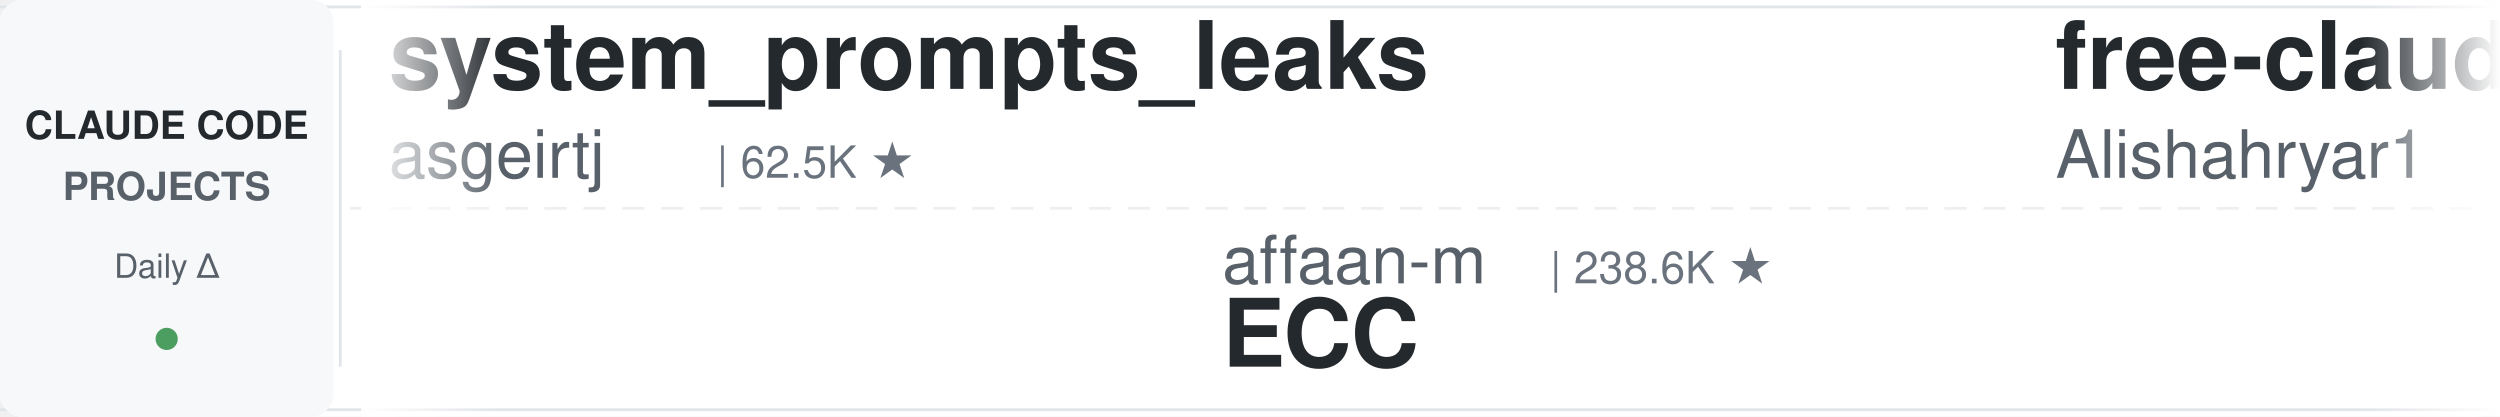
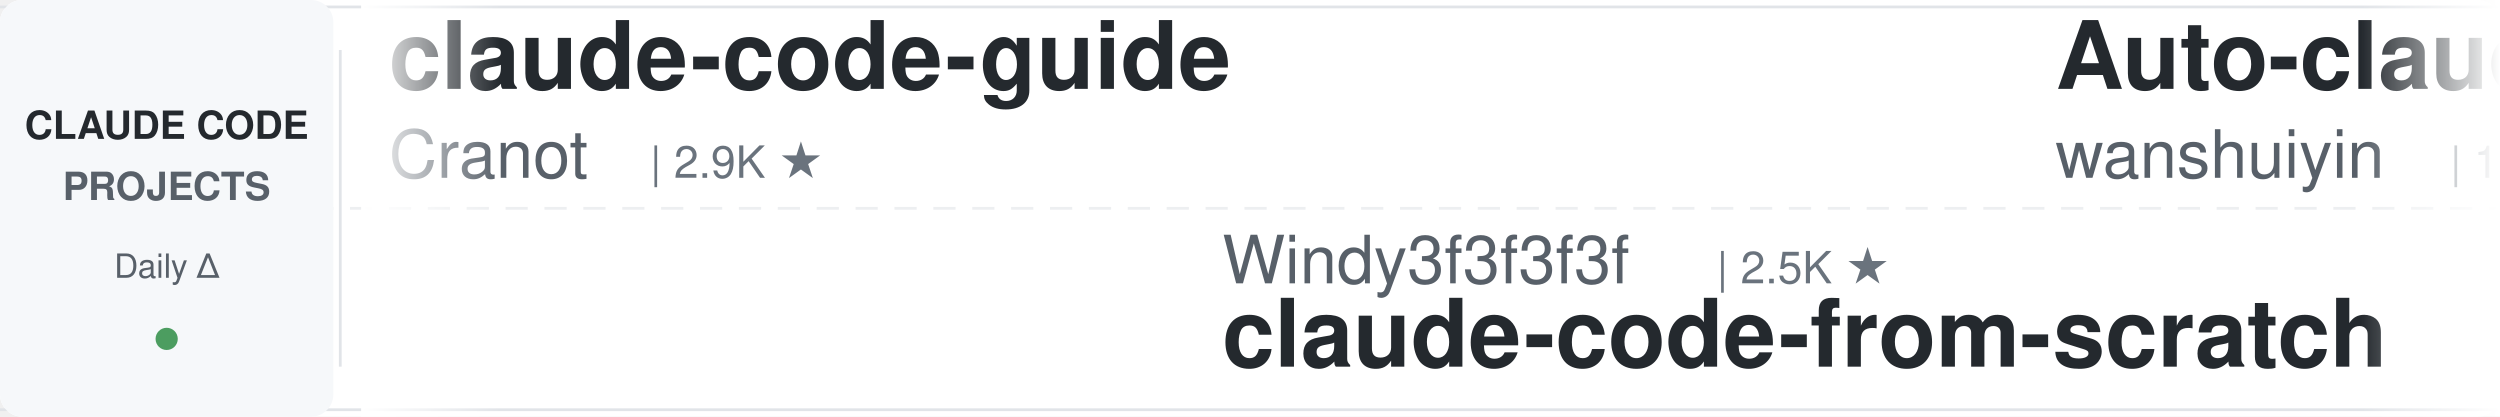
<svg xmlns="http://www.w3.org/2000/svg" width="900" height="150">
  <defs>
    <linearGradient id="leftFade" x1="0%" y1="0%" x2="100%" y2="0%">
      <stop offset="0%" style="stop-color:#ffffff;stop-opacity:1" />
      <stop offset="100%" style="stop-color:#ffffff;stop-opacity:0" />
    </linearGradient>
    <linearGradient id="rightFade" x1="0%" y1="0%" x2="100%" y2="0%">
      <stop offset="0%" style="stop-color:#ffffff;stop-opacity:0" />
      <stop offset="100%" style="stop-color:#ffffff;stop-opacity:1" />
    </linearGradient>
  </defs>
  <rect width="900" height="150" fill="#ffffff" rx="8" />
  <rect x="0" y="2" width="900" height="1" fill="#e1e4e8" />
  <rect x="0" y="147" width="900" height="1" fill="#e1e4e8" />
  <line x1="0" y1="75" x2="900" y2="75" stroke="#e1e4e8" stroke-width="1" stroke-dasharray="8 6" opacity="0.6" />
  <rect x="0" y="0" width="120" height="150" fill="#f6f8fa" rx="8" />
  <text x="60" y="50" font-family="-apple-system, BlinkMacSystemFont, 'Segoe UI', Helvetica, Arial, sans-serif" font-size="14" font-weight="600" fill="#24292e" text-anchor="middle">CLAUDE CODE</text>
  <text x="60" y="72" font-family="-apple-system, BlinkMacSystemFont, 'Segoe UI', Helvetica, Arial, sans-serif" font-size="14" font-weight="600" fill="#586069" text-anchor="middle">PROJECTS</text>
  <text x="60" y="100" font-family="-apple-system, BlinkMacSystemFont, 'Segoe UI', Helvetica, Arial, sans-serif" font-size="12" font-weight="500" fill="#586069" text-anchor="middle">Daily Δ</text>
  <circle cx="60" cy="122" r="4" fill="#22863a" opacity="0.8" />
  <rect x="122" y="18" width="1" height="114" fill="#e1e4e8" />
  <clipPath id="tickerClip">
    <rect x="130" y="0" width="770" height="150" />
  </clipPath>
  <g clip-path="url(#tickerClip)">
    <g id="tickerItems">
      <animateTransform attributeName="transform" attributeType="XML" type="translate" from="0 0" to="-3000 0" dur="54s" repeatCount="indefinite" />
      <g transform="translate(0, 0)">
-         <text x="140" y="32" font-family="-apple-system, BlinkMacSystemFont, 'Segoe UI', Helvetica, Arial, sans-serif" font-size="34" font-weight="600" fill="#24292e">system_prompts_leaks</text>
-         <text x="140" y="64" font-family="-apple-system, BlinkMacSystemFont, 'Segoe UI', Helvetica, Arial, sans-serif" font-size="24" font-weight="400" fill="#586069">asgeirtj</text>
-         <text x="258" y="64" font-family="-apple-system, BlinkMacSystemFont, 'Segoe UI', Helvetica, Arial, sans-serif" font-size="16" font-weight="500" fill="#6a737d">| 62.5K ★</text>
+         <text x="140" y="32" font-family="-apple-system, BlinkMacSystemFont, 'Segoe UI', Helvetica, Arial, sans-serif" font-size="34" font-weight="600" fill="#24292e">claude-code-guide</text>
+         <text x="140" y="64" font-family="-apple-system, BlinkMacSystemFont, 'Segoe UI', Helvetica, Arial, sans-serif" font-size="24" font-weight="400" fill="#586069">Cranot</text>
+         <text x="234" y="64" font-family="-apple-system, BlinkMacSystemFont, 'Segoe UI', Helvetica, Arial, sans-serif" font-size="16" font-weight="500" fill="#6a737d">| 2.9K ★</text>
      </g>
      <g transform="translate(300, 0)">
-         <text x="140" y="102" font-family="-apple-system, BlinkMacSystemFont, 'Segoe UI', Helvetica, Arial, sans-serif" font-size="24" font-weight="400" fill="#586069">affaan-m</text>
-         <text x="258" y="102" font-family="-apple-system, BlinkMacSystemFont, 'Segoe UI', Helvetica, Arial, sans-serif" font-size="16" font-weight="500" fill="#6a737d">| 238.6K ★</text>
-         <text x="140" y="132" font-family="-apple-system, BlinkMacSystemFont, 'Segoe UI', Helvetica, Arial, sans-serif" font-size="34" font-weight="600" fill="#24292e">ECC</text>
+         <text x="140" y="102" font-family="-apple-system, BlinkMacSystemFont, 'Segoe UI', Helvetica, Arial, sans-serif" font-size="24" font-weight="400" fill="#586069">Windy3f3f3f3f</text>
+         <text x="318" y="102" font-family="-apple-system, BlinkMacSystemFont, 'Segoe UI', Helvetica, Arial, sans-serif" font-size="16" font-weight="500" fill="#6a737d">| 2.5K ★</text>
+         <text x="140" y="132" font-family="-apple-system, BlinkMacSystemFont, 'Segoe UI', Helvetica, Arial, sans-serif" font-size="34" font-weight="600" fill="#24292e">claude-code-from-scratch</text>
      </g>
      <g transform="translate(600, 0)">
-         <text x="140" y="32" font-family="-apple-system, BlinkMacSystemFont, 'Segoe UI', Helvetica, Arial, sans-serif" font-size="34" font-weight="600" fill="#24292e">free-claude-code</text>
-         <text x="140" y="64" font-family="-apple-system, BlinkMacSystemFont, 'Segoe UI', Helvetica, Arial, sans-serif" font-size="24" font-weight="400" fill="#586069">Alishahryar1</text>
-         <text x="306" y="64" font-family="-apple-system, BlinkMacSystemFont, 'Segoe UI', Helvetica, Arial, sans-serif" font-size="16" font-weight="500" fill="#6a737d">| 44.8K ★</text>
+         <text x="140" y="32" font-family="-apple-system, BlinkMacSystemFont, 'Segoe UI', Helvetica, Arial, sans-serif" font-size="34" font-weight="600" fill="#24292e">Auto-claude-code-researc...</text>
+         <text x="140" y="64" font-family="-apple-system, BlinkMacSystemFont, 'Segoe UI', Helvetica, Arial, sans-serif" font-size="24" font-weight="400" fill="#586069">wanshuiyin</text>
+         <text x="282" y="64" font-family="-apple-system, BlinkMacSystemFont, 'Segoe UI', Helvetica, Arial, sans-serif" font-size="16" font-weight="500" fill="#6a737d">| 14.4K ★</text>
      </g>
      <g transform="translate(900, 0)">
-         <text x="140" y="102" font-family="-apple-system, BlinkMacSystemFont, 'Segoe UI', Helvetica, Arial, sans-serif" font-size="24" font-weight="400" fill="#586069">LING71671</text>
-         <text x="270" y="102" font-family="-apple-system, BlinkMacSystemFont, 'Segoe UI', Helvetica, Arial, sans-serif" font-size="16" font-weight="500" fill="#6a737d">| 933 ★</text>
-         <text x="140" y="132" font-family="-apple-system, BlinkMacSystemFont, 'Segoe UI', Helvetica, Arial, sans-serif" font-size="34" font-weight="600" fill="#24292e">Open-ClaudeCode</text>
+         <text x="140" y="102" font-family="-apple-system, BlinkMacSystemFont, 'Segoe UI', Helvetica, Arial, sans-serif" font-size="24" font-weight="400" fill="#586069">edmund-io</text>
+         <text x="270" y="102" font-family="-apple-system, BlinkMacSystemFont, 'Segoe UI', Helvetica, Arial, sans-serif" font-size="16" font-weight="500" fill="#6a737d">| 1.5K ★</text>
+         <text x="140" y="132" font-family="-apple-system, BlinkMacSystemFont, 'Segoe UI', Helvetica, Arial, sans-serif" font-size="34" font-weight="600" fill="#24292e">edmunds-claude-code</text>
      </g>
      <g transform="translate(1200, 0)">
-         <text x="140" y="32" font-family="-apple-system, BlinkMacSystemFont, 'Segoe UI', Helvetica, Arial, sans-serif" font-size="34" font-weight="600" fill="#24292e">my-claude-code-setup</text>
-         <text x="140" y="64" font-family="-apple-system, BlinkMacSystemFont, 'Segoe UI', Helvetica, Arial, sans-serif" font-size="24" font-weight="400" fill="#586069">centminmod</text>
-         <text x="282" y="64" font-family="-apple-system, BlinkMacSystemFont, 'Segoe UI', Helvetica, Arial, sans-serif" font-size="16" font-weight="500" fill="#6a737d">| 2.6K ★</text>
+         <text x="140" y="32" font-family="-apple-system, BlinkMacSystemFont, 'Segoe UI', Helvetica, Arial, sans-serif" font-size="34" font-weight="600" fill="#24292e">Claude-Code-Source-Study</text>
+         <text x="140" y="64" font-family="-apple-system, BlinkMacSystemFont, 'Segoe UI', Helvetica, Arial, sans-serif" font-size="24" font-weight="400" fill="#586069">luyao618</text>
+         <text x="258" y="64" font-family="-apple-system, BlinkMacSystemFont, 'Segoe UI', Helvetica, Arial, sans-serif" font-size="16" font-weight="500" fill="#6a737d">| 1.6K ★</text>
      </g>
      <g transform="translate(1500, 0)">
-         <text x="140" y="102" font-family="-apple-system, BlinkMacSystemFont, 'Segoe UI', Helvetica, Arial, sans-serif" font-size="24" font-weight="400" fill="#586069">VILA-Lab</text>
-         <text x="258" y="102" font-family="-apple-system, BlinkMacSystemFont, 'Segoe UI', Helvetica, Arial, sans-serif" font-size="16" font-weight="500" fill="#6a737d">| 2.0K ★</text>
-         <text x="140" y="132" font-family="-apple-system, BlinkMacSystemFont, 'Segoe UI', Helvetica, Arial, sans-serif" font-size="34" font-weight="600" fill="#24292e">Dive-into-Claude-Code</text>
+         <text x="140" y="102" font-family="-apple-system, BlinkMacSystemFont, 'Segoe UI', Helvetica, Arial, sans-serif" font-size="24" font-weight="400" fill="#586069">digitalsamba</text>
+         <text x="306" y="102" font-family="-apple-system, BlinkMacSystemFont, 'Segoe UI', Helvetica, Arial, sans-serif" font-size="16" font-weight="500" fill="#6a737d">| 1.9K ★</text>
+         <text x="140" y="132" font-family="-apple-system, BlinkMacSystemFont, 'Segoe UI', Helvetica, Arial, sans-serif" font-size="34" font-weight="600" fill="#24292e">claude-code-video-toolki...</text>
      </g>
      <g transform="translate(1800, 0)">
-         <text x="140" y="32" font-family="-apple-system, BlinkMacSystemFont, 'Segoe UI', Helvetica, Arial, sans-serif" font-size="34" font-weight="600" fill="#24292e">claude-code-source</text>
-         <text x="140" y="64" font-family="-apple-system, BlinkMacSystemFont, 'Segoe UI', Helvetica, Arial, sans-serif" font-size="24" font-weight="400" fill="#586069">hangsman</text>
-         <text x="258" y="64" font-family="-apple-system, BlinkMacSystemFont, 'Segoe UI', Helvetica, Arial, sans-serif" font-size="16" font-weight="500" fill="#6a737d">| 790 ★</text>
+         <text x="140" y="32" font-family="-apple-system, BlinkMacSystemFont, 'Segoe UI', Helvetica, Arial, sans-serif" font-size="34" font-weight="600" fill="#24292e">claude-code-book</text>
+         <text x="140" y="64" font-family="-apple-system, BlinkMacSystemFont, 'Segoe UI', Helvetica, Arial, sans-serif" font-size="24" font-weight="400" fill="#586069">lintsinghua</text>
+         <text x="294" y="64" font-family="-apple-system, BlinkMacSystemFont, 'Segoe UI', Helvetica, Arial, sans-serif" font-size="16" font-weight="500" fill="#6a737d">| 4.1K ★</text>
      </g>
      <g transform="translate(2100, 0)">
-         <text x="140" y="102" font-family="-apple-system, BlinkMacSystemFont, 'Segoe UI', Helvetica, Arial, sans-serif" font-size="24" font-weight="400" fill="#586069">nicedreamzapp</text>
-         <text x="318" y="102" font-family="-apple-system, BlinkMacSystemFont, 'Segoe UI', Helvetica, Arial, sans-serif" font-size="16" font-weight="500" fill="#6a737d">| 3.2K ★</text>
-         <text x="140" y="132" font-family="-apple-system, BlinkMacSystemFont, 'Segoe UI', Helvetica, Arial, sans-serif" font-size="34" font-weight="600" fill="#24292e">claude-code-local</text>
+         <text x="140" y="102" font-family="-apple-system, BlinkMacSystemFont, 'Segoe UI', Helvetica, Arial, sans-serif" font-size="24" font-weight="400" fill="#586069">shareAI-lab</text>
+         <text x="294" y="102" font-family="-apple-system, BlinkMacSystemFont, 'Segoe UI', Helvetica, Arial, sans-serif" font-size="16" font-weight="500" fill="#6a737d">| 73.5K ★</text>
+         <text x="140" y="132" font-family="-apple-system, BlinkMacSystemFont, 'Segoe UI', Helvetica, Arial, sans-serif" font-size="34" font-weight="600" fill="#24292e">learn-claude-code</text>
      </g>
      <g transform="translate(2400, 0)">
-         <text x="140" y="32" font-family="-apple-system, BlinkMacSystemFont, 'Segoe UI', Helvetica, Arial, sans-serif" font-size="34" font-weight="600" fill="#24292e">ClaudeCodeAgents</text>
-         <text x="140" y="64" font-family="-apple-system, BlinkMacSystemFont, 'Segoe UI', Helvetica, Arial, sans-serif" font-size="24" font-weight="400" fill="#586069">darcyegb</text>
-         <text x="258" y="64" font-family="-apple-system, BlinkMacSystemFont, 'Segoe UI', Helvetica, Arial, sans-serif" font-size="16" font-weight="500" fill="#6a737d">| 756 ★</text>
+         <text x="140" y="32" font-family="-apple-system, BlinkMacSystemFont, 'Segoe UI', Helvetica, Arial, sans-serif" font-size="34" font-weight="600" fill="#24292e">claude-code-router</text>
+         <text x="140" y="64" font-family="-apple-system, BlinkMacSystemFont, 'Segoe UI', Helvetica, Arial, sans-serif" font-size="24" font-weight="400" fill="#586069">musistudio</text>
+         <text x="282" y="64" font-family="-apple-system, BlinkMacSystemFont, 'Segoe UI', Helvetica, Arial, sans-serif" font-size="16" font-weight="500" fill="#6a737d">| 36.5K ★</text>
      </g>
      <g transform="translate(2700, 0)">
-         <text x="140" y="102" font-family="-apple-system, BlinkMacSystemFont, 'Segoe UI', Helvetica, Arial, sans-serif" font-size="24" font-weight="400" fill="#586069">davila7</text>
-         <text x="246" y="102" font-family="-apple-system, BlinkMacSystemFont, 'Segoe UI', Helvetica, Arial, sans-serif" font-size="16" font-weight="500" fill="#6a737d">| 30.1K ★</text>
-         <text x="140" y="132" font-family="-apple-system, BlinkMacSystemFont, 'Segoe UI', Helvetica, Arial, sans-serif" font-size="34" font-weight="600" fill="#24292e">claude-code-templates</text>
+         <text x="140" y="102" font-family="-apple-system, BlinkMacSystemFont, 'Segoe UI', Helvetica, Arial, sans-serif" font-size="24" font-weight="400" fill="#586069">alirezarezvani</text>
+         <text x="330" y="102" font-family="-apple-system, BlinkMacSystemFont, 'Segoe UI', Helvetica, Arial, sans-serif" font-size="16" font-weight="500" fill="#6a737d">| 24.1K ★</text>
+         <text x="140" y="132" font-family="-apple-system, BlinkMacSystemFont, 'Segoe UI', Helvetica, Arial, sans-serif" font-size="34" font-weight="600" fill="#24292e">claude-skills</text>
      </g>
      <g transform="translate(3000, 0)">
-         <text x="140" y="32" font-family="-apple-system, BlinkMacSystemFont, 'Segoe UI', Helvetica, Arial, sans-serif" font-size="34" font-weight="600" fill="#24292e">system_prompts_leaks</text>
-         <text x="140" y="64" font-family="-apple-system, BlinkMacSystemFont, 'Segoe UI', Helvetica, Arial, sans-serif" font-size="24" font-weight="400" fill="#586069">asgeirtj</text>
-         <text x="258" y="64" font-family="-apple-system, BlinkMacSystemFont, 'Segoe UI', Helvetica, Arial, sans-serif" font-size="16" font-weight="500" fill="#6a737d">| 62.5K ★</text>
+         <text x="140" y="32" font-family="-apple-system, BlinkMacSystemFont, 'Segoe UI', Helvetica, Arial, sans-serif" font-size="34" font-weight="600" fill="#24292e">claude-code-guide</text>
+         <text x="140" y="64" font-family="-apple-system, BlinkMacSystemFont, 'Segoe UI', Helvetica, Arial, sans-serif" font-size="24" font-weight="400" fill="#586069">Cranot</text>
+         <text x="234" y="64" font-family="-apple-system, BlinkMacSystemFont, 'Segoe UI', Helvetica, Arial, sans-serif" font-size="16" font-weight="500" fill="#6a737d">| 2.9K ★</text>
      </g>
      <g transform="translate(3300, 0)">
-         <text x="140" y="102" font-family="-apple-system, BlinkMacSystemFont, 'Segoe UI', Helvetica, Arial, sans-serif" font-size="24" font-weight="400" fill="#586069">affaan-m</text>
-         <text x="258" y="102" font-family="-apple-system, BlinkMacSystemFont, 'Segoe UI', Helvetica, Arial, sans-serif" font-size="16" font-weight="500" fill="#6a737d">| 238.6K ★</text>
-         <text x="140" y="132" font-family="-apple-system, BlinkMacSystemFont, 'Segoe UI', Helvetica, Arial, sans-serif" font-size="34" font-weight="600" fill="#24292e">ECC</text>
+         <text x="140" y="102" font-family="-apple-system, BlinkMacSystemFont, 'Segoe UI', Helvetica, Arial, sans-serif" font-size="24" font-weight="400" fill="#586069">Windy3f3f3f3f</text>
+         <text x="318" y="102" font-family="-apple-system, BlinkMacSystemFont, 'Segoe UI', Helvetica, Arial, sans-serif" font-size="16" font-weight="500" fill="#6a737d">| 2.5K ★</text>
+         <text x="140" y="132" font-family="-apple-system, BlinkMacSystemFont, 'Segoe UI', Helvetica, Arial, sans-serif" font-size="34" font-weight="600" fill="#24292e">claude-code-from-scratch</text>
      </g>
      <g transform="translate(3600, 0)">
-         <text x="140" y="32" font-family="-apple-system, BlinkMacSystemFont, 'Segoe UI', Helvetica, Arial, sans-serif" font-size="34" font-weight="600" fill="#24292e">free-claude-code</text>
-         <text x="140" y="64" font-family="-apple-system, BlinkMacSystemFont, 'Segoe UI', Helvetica, Arial, sans-serif" font-size="24" font-weight="400" fill="#586069">Alishahryar1</text>
-         <text x="306" y="64" font-family="-apple-system, BlinkMacSystemFont, 'Segoe UI', Helvetica, Arial, sans-serif" font-size="16" font-weight="500" fill="#6a737d">| 44.8K ★</text>
+         <text x="140" y="32" font-family="-apple-system, BlinkMacSystemFont, 'Segoe UI', Helvetica, Arial, sans-serif" font-size="34" font-weight="600" fill="#24292e">Auto-claude-code-researc...</text>
+         <text x="140" y="64" font-family="-apple-system, BlinkMacSystemFont, 'Segoe UI', Helvetica, Arial, sans-serif" font-size="24" font-weight="400" fill="#586069">wanshuiyin</text>
+         <text x="282" y="64" font-family="-apple-system, BlinkMacSystemFont, 'Segoe UI', Helvetica, Arial, sans-serif" font-size="16" font-weight="500" fill="#6a737d">| 14.4K ★</text>
      </g>
      <g transform="translate(3900, 0)">
-         <text x="140" y="102" font-family="-apple-system, BlinkMacSystemFont, 'Segoe UI', Helvetica, Arial, sans-serif" font-size="24" font-weight="400" fill="#586069">LING71671</text>
-         <text x="270" y="102" font-family="-apple-system, BlinkMacSystemFont, 'Segoe UI', Helvetica, Arial, sans-serif" font-size="16" font-weight="500" fill="#6a737d">| 933 ★</text>
-         <text x="140" y="132" font-family="-apple-system, BlinkMacSystemFont, 'Segoe UI', Helvetica, Arial, sans-serif" font-size="34" font-weight="600" fill="#24292e">Open-ClaudeCode</text>
+         <text x="140" y="102" font-family="-apple-system, BlinkMacSystemFont, 'Segoe UI', Helvetica, Arial, sans-serif" font-size="24" font-weight="400" fill="#586069">edmund-io</text>
+         <text x="270" y="102" font-family="-apple-system, BlinkMacSystemFont, 'Segoe UI', Helvetica, Arial, sans-serif" font-size="16" font-weight="500" fill="#6a737d">| 1.5K ★</text>
+         <text x="140" y="132" font-family="-apple-system, BlinkMacSystemFont, 'Segoe UI', Helvetica, Arial, sans-serif" font-size="34" font-weight="600" fill="#24292e">edmunds-claude-code</text>
      </g>
    </g>
  </g>
  <rect x="130" y="0" width="50" height="150" fill="url(#leftFade)" />
  <rect x="850" y="0" width="50" height="150" fill="url(#rightFade)" />
</svg>
